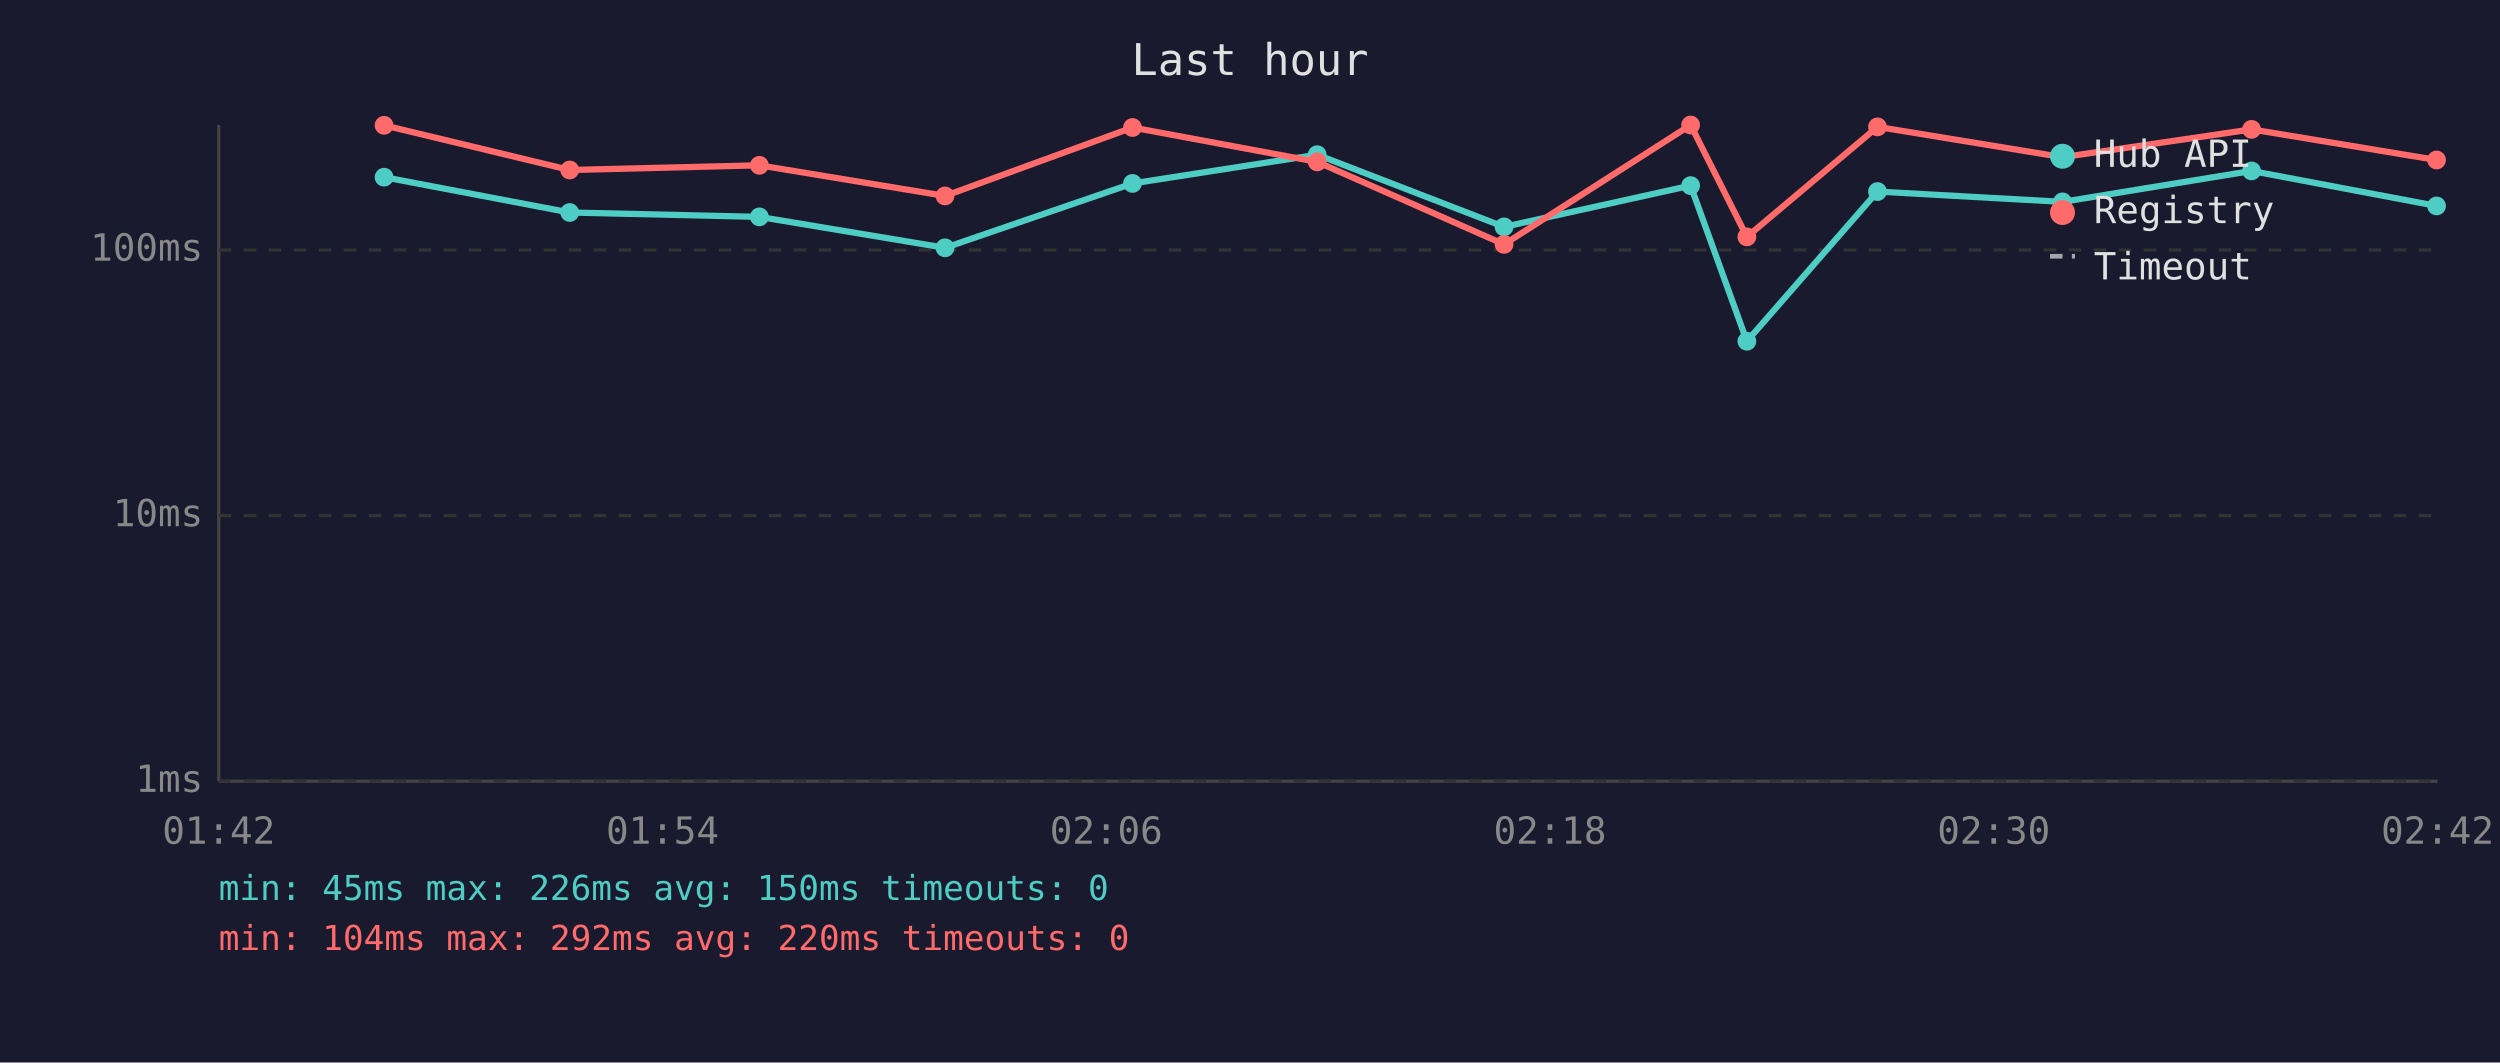
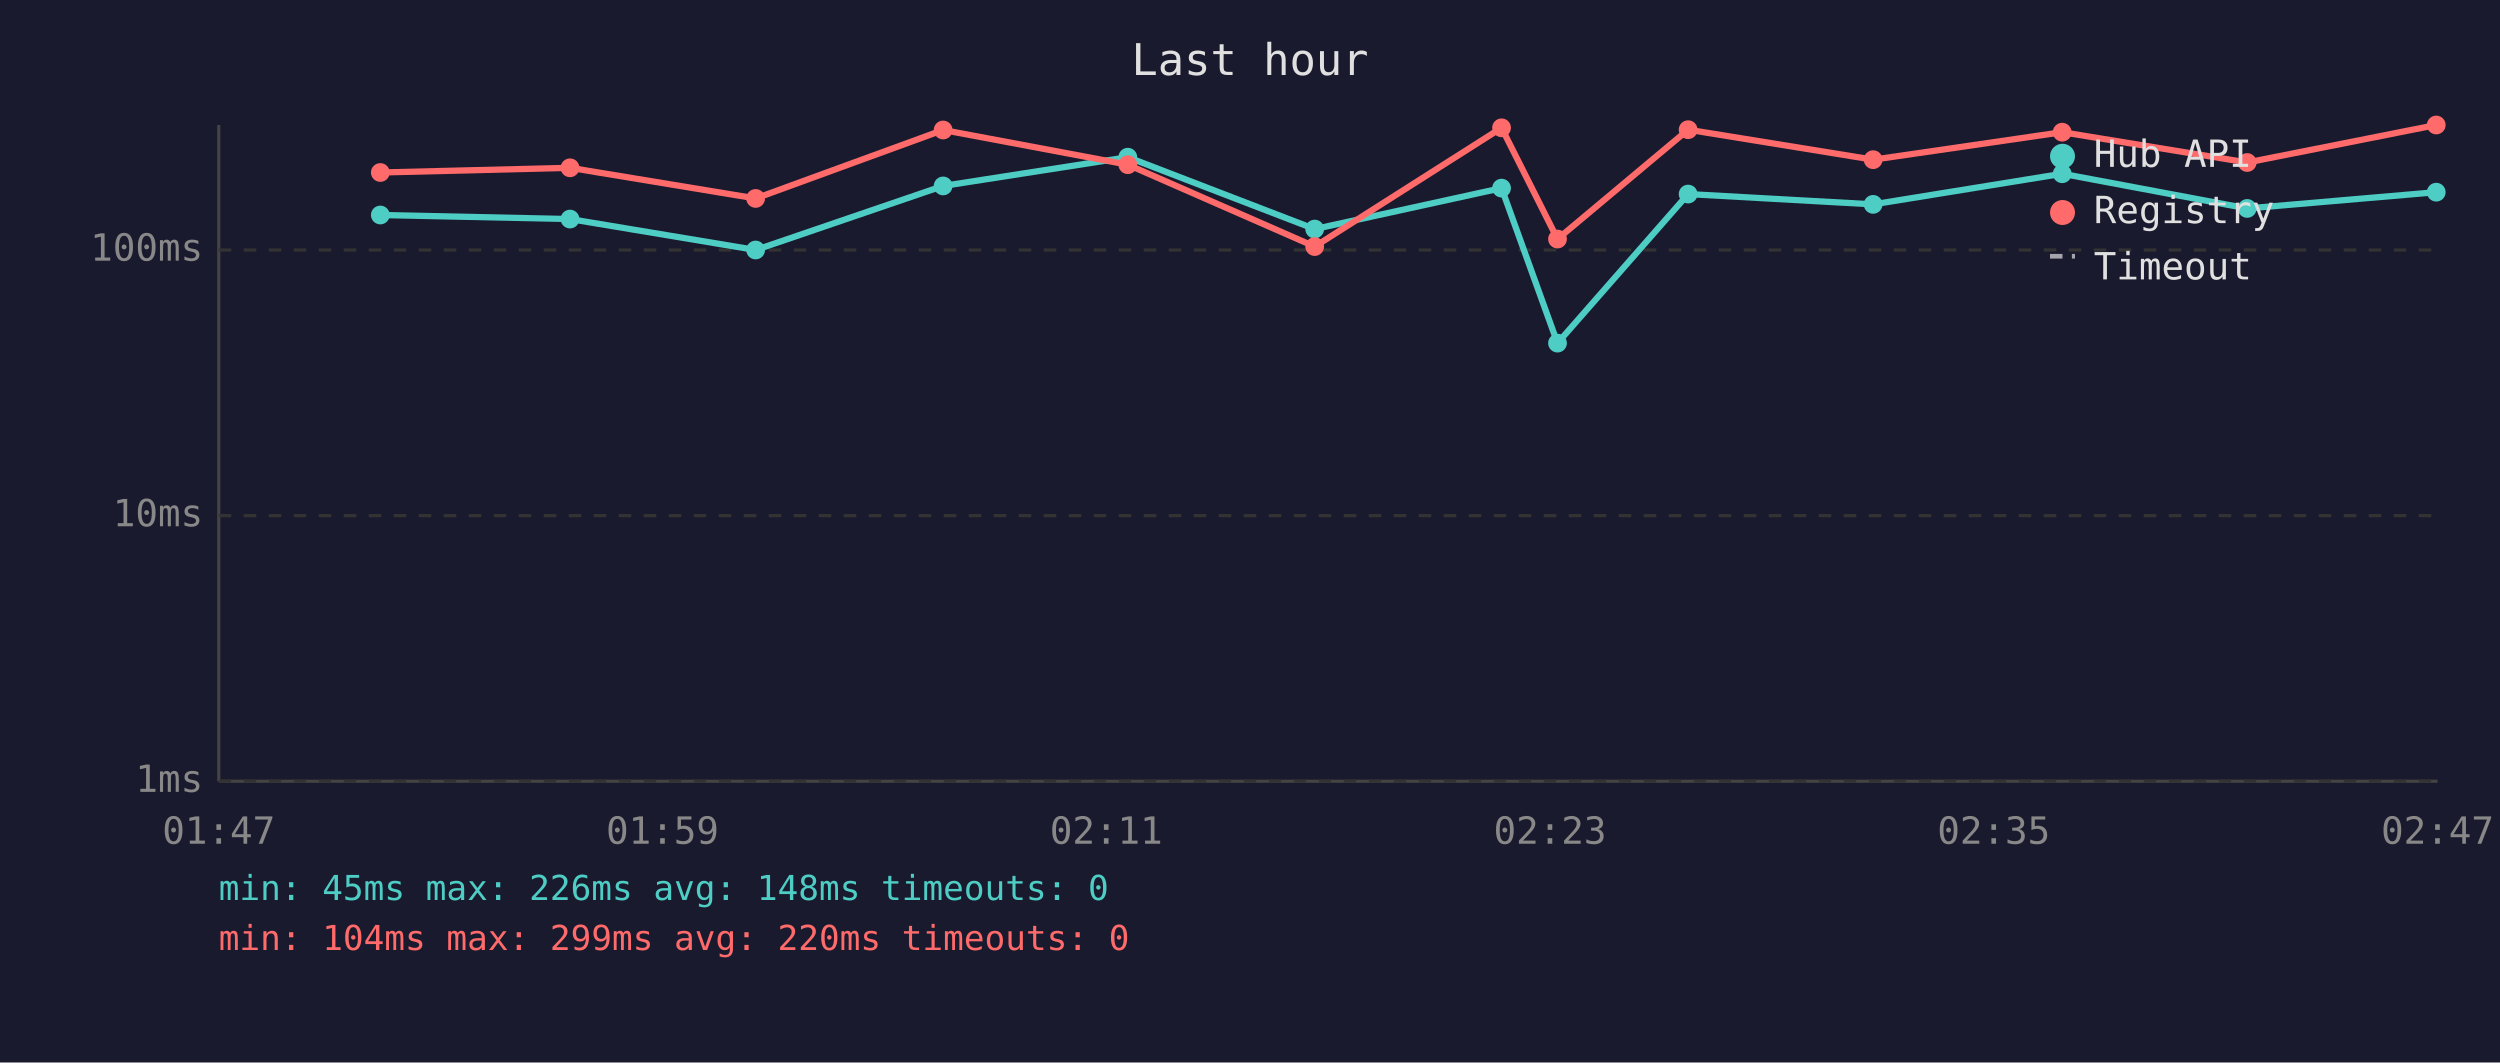
<svg xmlns="http://www.w3.org/2000/svg" viewBox="0 0 800 340" font-family="monospace" font-size="12">
  <rect width="800" height="340" fill="#1a1a2e" />
  <text x="400" y="24" fill="#e0e0e0" font-size="14" text-anchor="middle">Last hour</text>
  <line x1="70" y1="40" x2="70" y2="250" stroke="#444" stroke-width="1" />
  <line x1="70" y1="250" x2="780" y2="250" stroke="#444" stroke-width="1" />
  <line x1="70" y1="250" x2="780" y2="250" stroke="#333" stroke-width="1" stroke-dasharray="4" />
  <text x="65" y="250" fill="#888" text-anchor="end" dominant-baseline="middle">1ms</text>
  <line x1="70" y1="165" x2="780" y2="165" stroke="#333" stroke-width="1" stroke-dasharray="4" />
  <text x="65" y="165" fill="#888" text-anchor="end" dominant-baseline="middle">10ms</text>
  <line x1="70" y1="80" x2="780" y2="80" stroke="#333" stroke-width="1" stroke-dasharray="4" />
  <text x="65" y="80" fill="#888" text-anchor="end" dominant-baseline="middle">100ms</text>
-   <text x="70" y="270" fill="#888" text-anchor="middle">01:42</text>
-   <text x="212" y="270" fill="#888" text-anchor="middle">01:54</text>
-   <text x="354" y="270" fill="#888" text-anchor="middle">02:06</text>
-   <text x="496" y="270" fill="#888" text-anchor="middle">02:18</text>
-   <text x="638" y="270" fill="#888" text-anchor="middle">02:30</text>
-   <text x="780" y="270" fill="#888" text-anchor="middle">02:42</text>
-   <polyline points="122.9,56.7 182.3,68.0 243.0,69.4 302.4,79.3 362.4,58.7 421.5,49.5 481.3,72.6 541.0,59.4 559.0,109.2 600.8,61.3 660.0,64.6 720.5,54.7 779.7,65.9" fill="none" stroke="#4ecdc4" stroke-width="2" opacity="1" />
-   <circle cx="122.9" cy="56.7" r="3" fill="#4ecdc4" />
-   <circle cx="182.3" cy="68.0" r="3" fill="#4ecdc4" />
-   <circle cx="243.0" cy="69.4" r="3" fill="#4ecdc4" />
-   <circle cx="302.4" cy="79.3" r="3" fill="#4ecdc4" />
-   <circle cx="362.4" cy="58.7" r="3" fill="#4ecdc4" />
-   <circle cx="421.5" cy="49.5" r="3" fill="#4ecdc4" />
-   <circle cx="481.3" cy="72.6" r="3" fill="#4ecdc4" />
-   <circle cx="541.0" cy="59.4" r="3" fill="#4ecdc4" />
-   <circle cx="559.0" cy="109.2" r="3" fill="#4ecdc4" />
-   <circle cx="600.8" cy="61.3" r="3" fill="#4ecdc4" />
-   <circle cx="660.0" cy="64.6" r="3" fill="#4ecdc4" />
-   <circle cx="720.5" cy="54.7" r="3" fill="#4ecdc4" />
-   <circle cx="779.7" cy="65.9" r="3" fill="#4ecdc4" />
-   <polyline points="122.9,40.1 182.3,54.4 243.0,52.9 302.4,62.7 362.4,40.8 421.5,51.8 481.3,78.2 541.0,40.0 559.0,75.8 600.8,40.6 660.0,50.3 720.5,41.4 779.7,51.2" fill="none" stroke="#ff6b6b" stroke-width="2" opacity="1" />
-   <circle cx="122.9" cy="40.1" r="3" fill="#ff6b6b" />
-   <circle cx="182.3" cy="54.4" r="3" fill="#ff6b6b" />
-   <circle cx="243.0" cy="52.9" r="3" fill="#ff6b6b" />
-   <circle cx="302.4" cy="62.7" r="3" fill="#ff6b6b" />
-   <circle cx="362.4" cy="40.8" r="3" fill="#ff6b6b" />
-   <circle cx="421.5" cy="51.8" r="3" fill="#ff6b6b" />
-   <circle cx="481.3" cy="78.2" r="3" fill="#ff6b6b" />
-   <circle cx="541.0" cy="40.0" r="3" fill="#ff6b6b" />
-   <circle cx="559.0" cy="75.8" r="3" fill="#ff6b6b" />
-   <circle cx="600.8" cy="40.6" r="3" fill="#ff6b6b" />
-   <circle cx="660.0" cy="50.3" r="3" fill="#ff6b6b" />
-   <circle cx="720.5" cy="41.4" r="3" fill="#ff6b6b" />
-   <circle cx="779.7" cy="51.2" r="3" fill="#ff6b6b" />
+   <text x="70" y="270" fill="#888" text-anchor="middle">01:47</text>
+   <text x="212" y="270" fill="#888" text-anchor="middle">01:59</text>
+   <text x="354" y="270" fill="#888" text-anchor="middle">02:11</text>
+   <text x="496" y="270" fill="#888" text-anchor="middle">02:23</text>
+   <text x="638" y="270" fill="#888" text-anchor="middle">02:35</text>
+   <text x="780" y="270" fill="#888" text-anchor="middle">02:47</text>
+   <polyline points="121.7,68.8 182.4,70.1 241.8,80.0 301.8,59.5 360.9,50.3 420.7,73.3 480.5,60.2 498.4,109.8 540.2,62.1 599.4,65.4 659.9,55.6 719.1,66.7 779.6,61.5" fill="none" stroke="#4ecdc4" stroke-width="2" opacity="1" />
+   <circle cx="121.7" cy="68.8" r="3" fill="#4ecdc4" />
+   <circle cx="182.4" cy="70.1" r="3" fill="#4ecdc4" />
+   <circle cx="241.8" cy="80.0" r="3" fill="#4ecdc4" />
+   <circle cx="301.8" cy="59.5" r="3" fill="#4ecdc4" />
+   <circle cx="360.9" cy="50.3" r="3" fill="#4ecdc4" />
+   <circle cx="420.7" cy="73.3" r="3" fill="#4ecdc4" />
+   <circle cx="480.5" cy="60.2" r="3" fill="#4ecdc4" />
+   <circle cx="498.4" cy="109.8" r="3" fill="#4ecdc4" />
+   <circle cx="540.2" cy="62.1" r="3" fill="#4ecdc4" />
+   <circle cx="599.4" cy="65.4" r="3" fill="#4ecdc4" />
+   <circle cx="659.9" cy="55.6" r="3" fill="#4ecdc4" />
+   <circle cx="719.1" cy="66.7" r="3" fill="#4ecdc4" />
+   <circle cx="779.6" cy="61.5" r="3" fill="#4ecdc4" />
+   <polyline points="121.7,55.2 182.4,53.7 241.8,63.5 301.8,41.6 360.9,52.7 420.7,78.9 480.5,40.9 498.4,76.5 540.2,41.5 599.4,51.1 659.9,42.3 719.1,52.0 779.6,40.0" fill="none" stroke="#ff6b6b" stroke-width="2" opacity="1" />
+   <circle cx="121.7" cy="55.2" r="3" fill="#ff6b6b" />
+   <circle cx="182.4" cy="53.7" r="3" fill="#ff6b6b" />
+   <circle cx="241.8" cy="63.5" r="3" fill="#ff6b6b" />
+   <circle cx="301.8" cy="41.6" r="3" fill="#ff6b6b" />
+   <circle cx="360.9" cy="52.7" r="3" fill="#ff6b6b" />
+   <circle cx="420.7" cy="78.9" r="3" fill="#ff6b6b" />
+   <circle cx="480.5" cy="40.9" r="3" fill="#ff6b6b" />
+   <circle cx="498.4" cy="76.5" r="3" fill="#ff6b6b" />
+   <circle cx="540.2" cy="41.5" r="3" fill="#ff6b6b" />
+   <circle cx="599.4" cy="51.1" r="3" fill="#ff6b6b" />
+   <circle cx="659.9" cy="42.3" r="3" fill="#ff6b6b" />
+   <circle cx="719.1" cy="52.0" r="3" fill="#ff6b6b" />
+   <circle cx="779.6" cy="40.0" r="3" fill="#ff6b6b" />
  <circle cx="660" cy="50" r="4" fill="#4ecdc4" />
  <text x="670" y="50" fill="#e0e0e0" dominant-baseline="middle">Hub API</text>
  <circle cx="660" cy="68" r="4" fill="#ff6b6b" />
  <text x="670" y="68" fill="#e0e0e0" dominant-baseline="middle">Registry</text>
  <line x1="656" y1="82" x2="664" y2="82" stroke="#e0e0e0" stroke-width="1.5" stroke-dasharray="4,3" opacity="0.7" />
  <text x="670" y="86" fill="#e0e0e0" dominant-baseline="middle">Timeout</text>
-   <text x="70" y="288" fill="#4ecdc4" font-size="11">min: 45ms  max: 226ms  avg: 150ms  timeouts: 0</text>
-   <text x="70" y="304" fill="#ff6b6b" font-size="11">min: 104ms  max: 292ms  avg: 220ms  timeouts: 0</text>
+   <text x="70" y="288" fill="#4ecdc4" font-size="11">min: 45ms  max: 226ms  avg: 148ms  timeouts: 0</text>
+   <text x="70" y="304" fill="#ff6b6b" font-size="11">min: 104ms  max: 299ms  avg: 220ms  timeouts: 0</text>
</svg>
